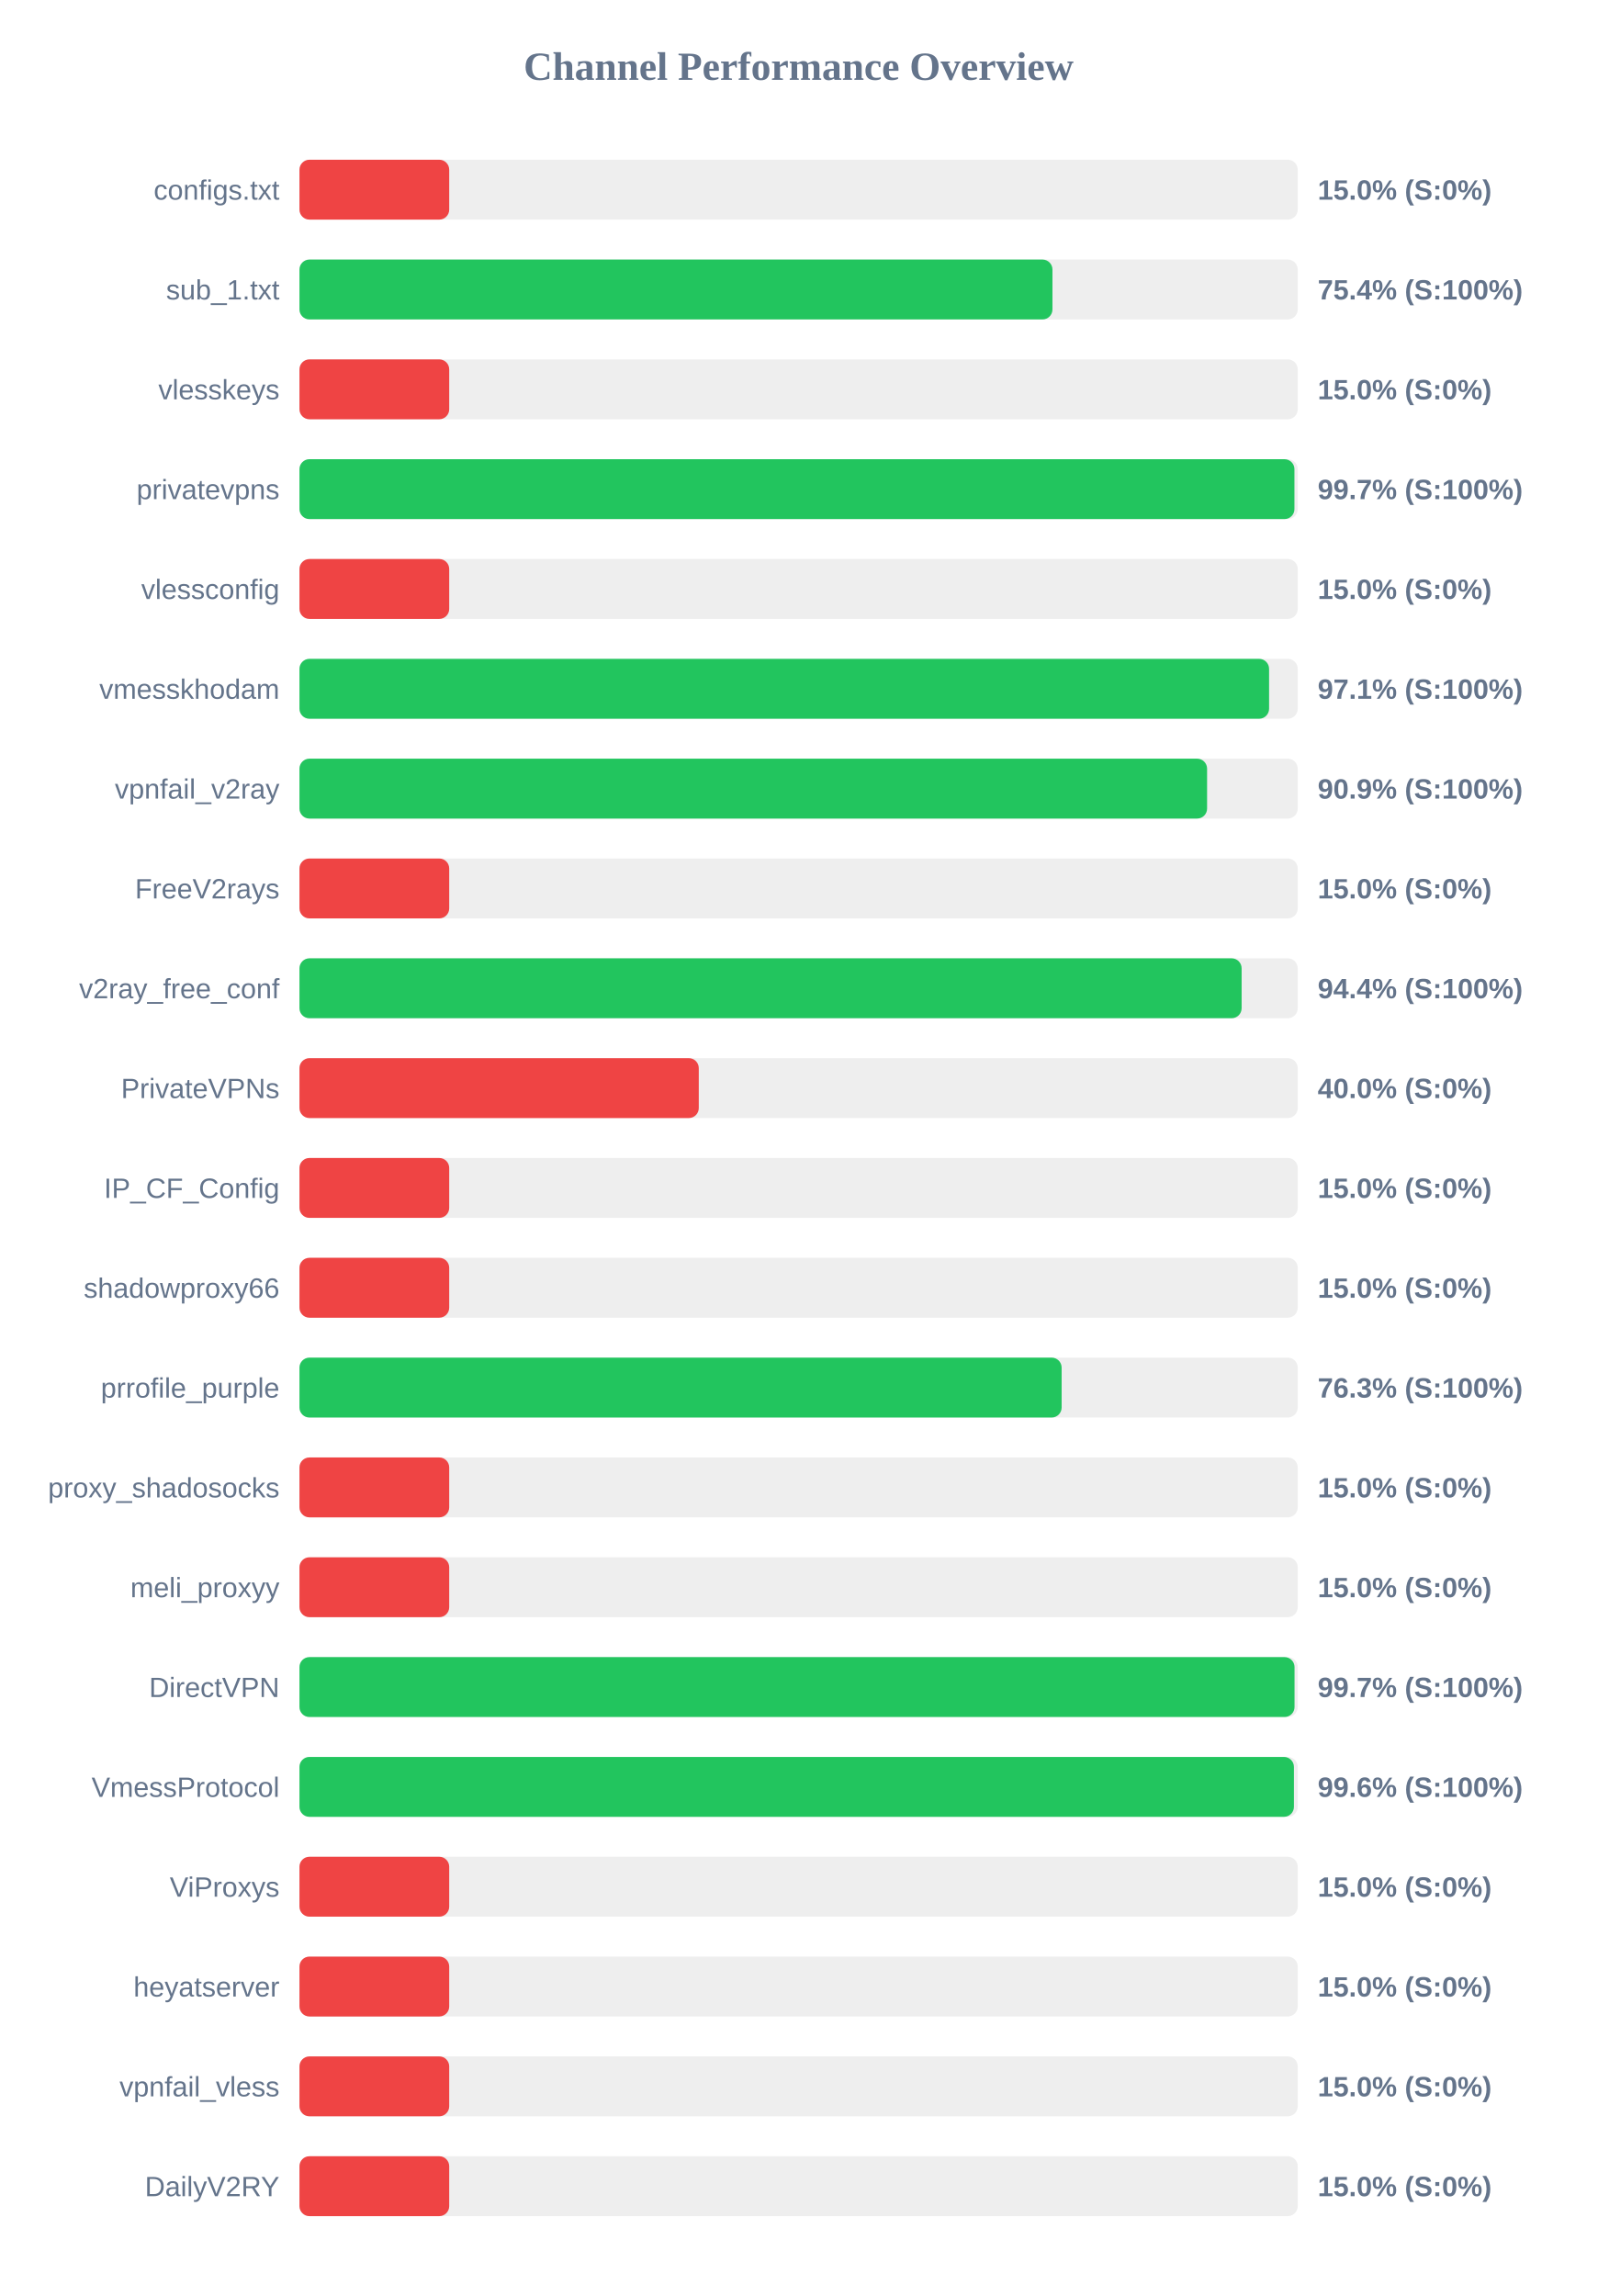
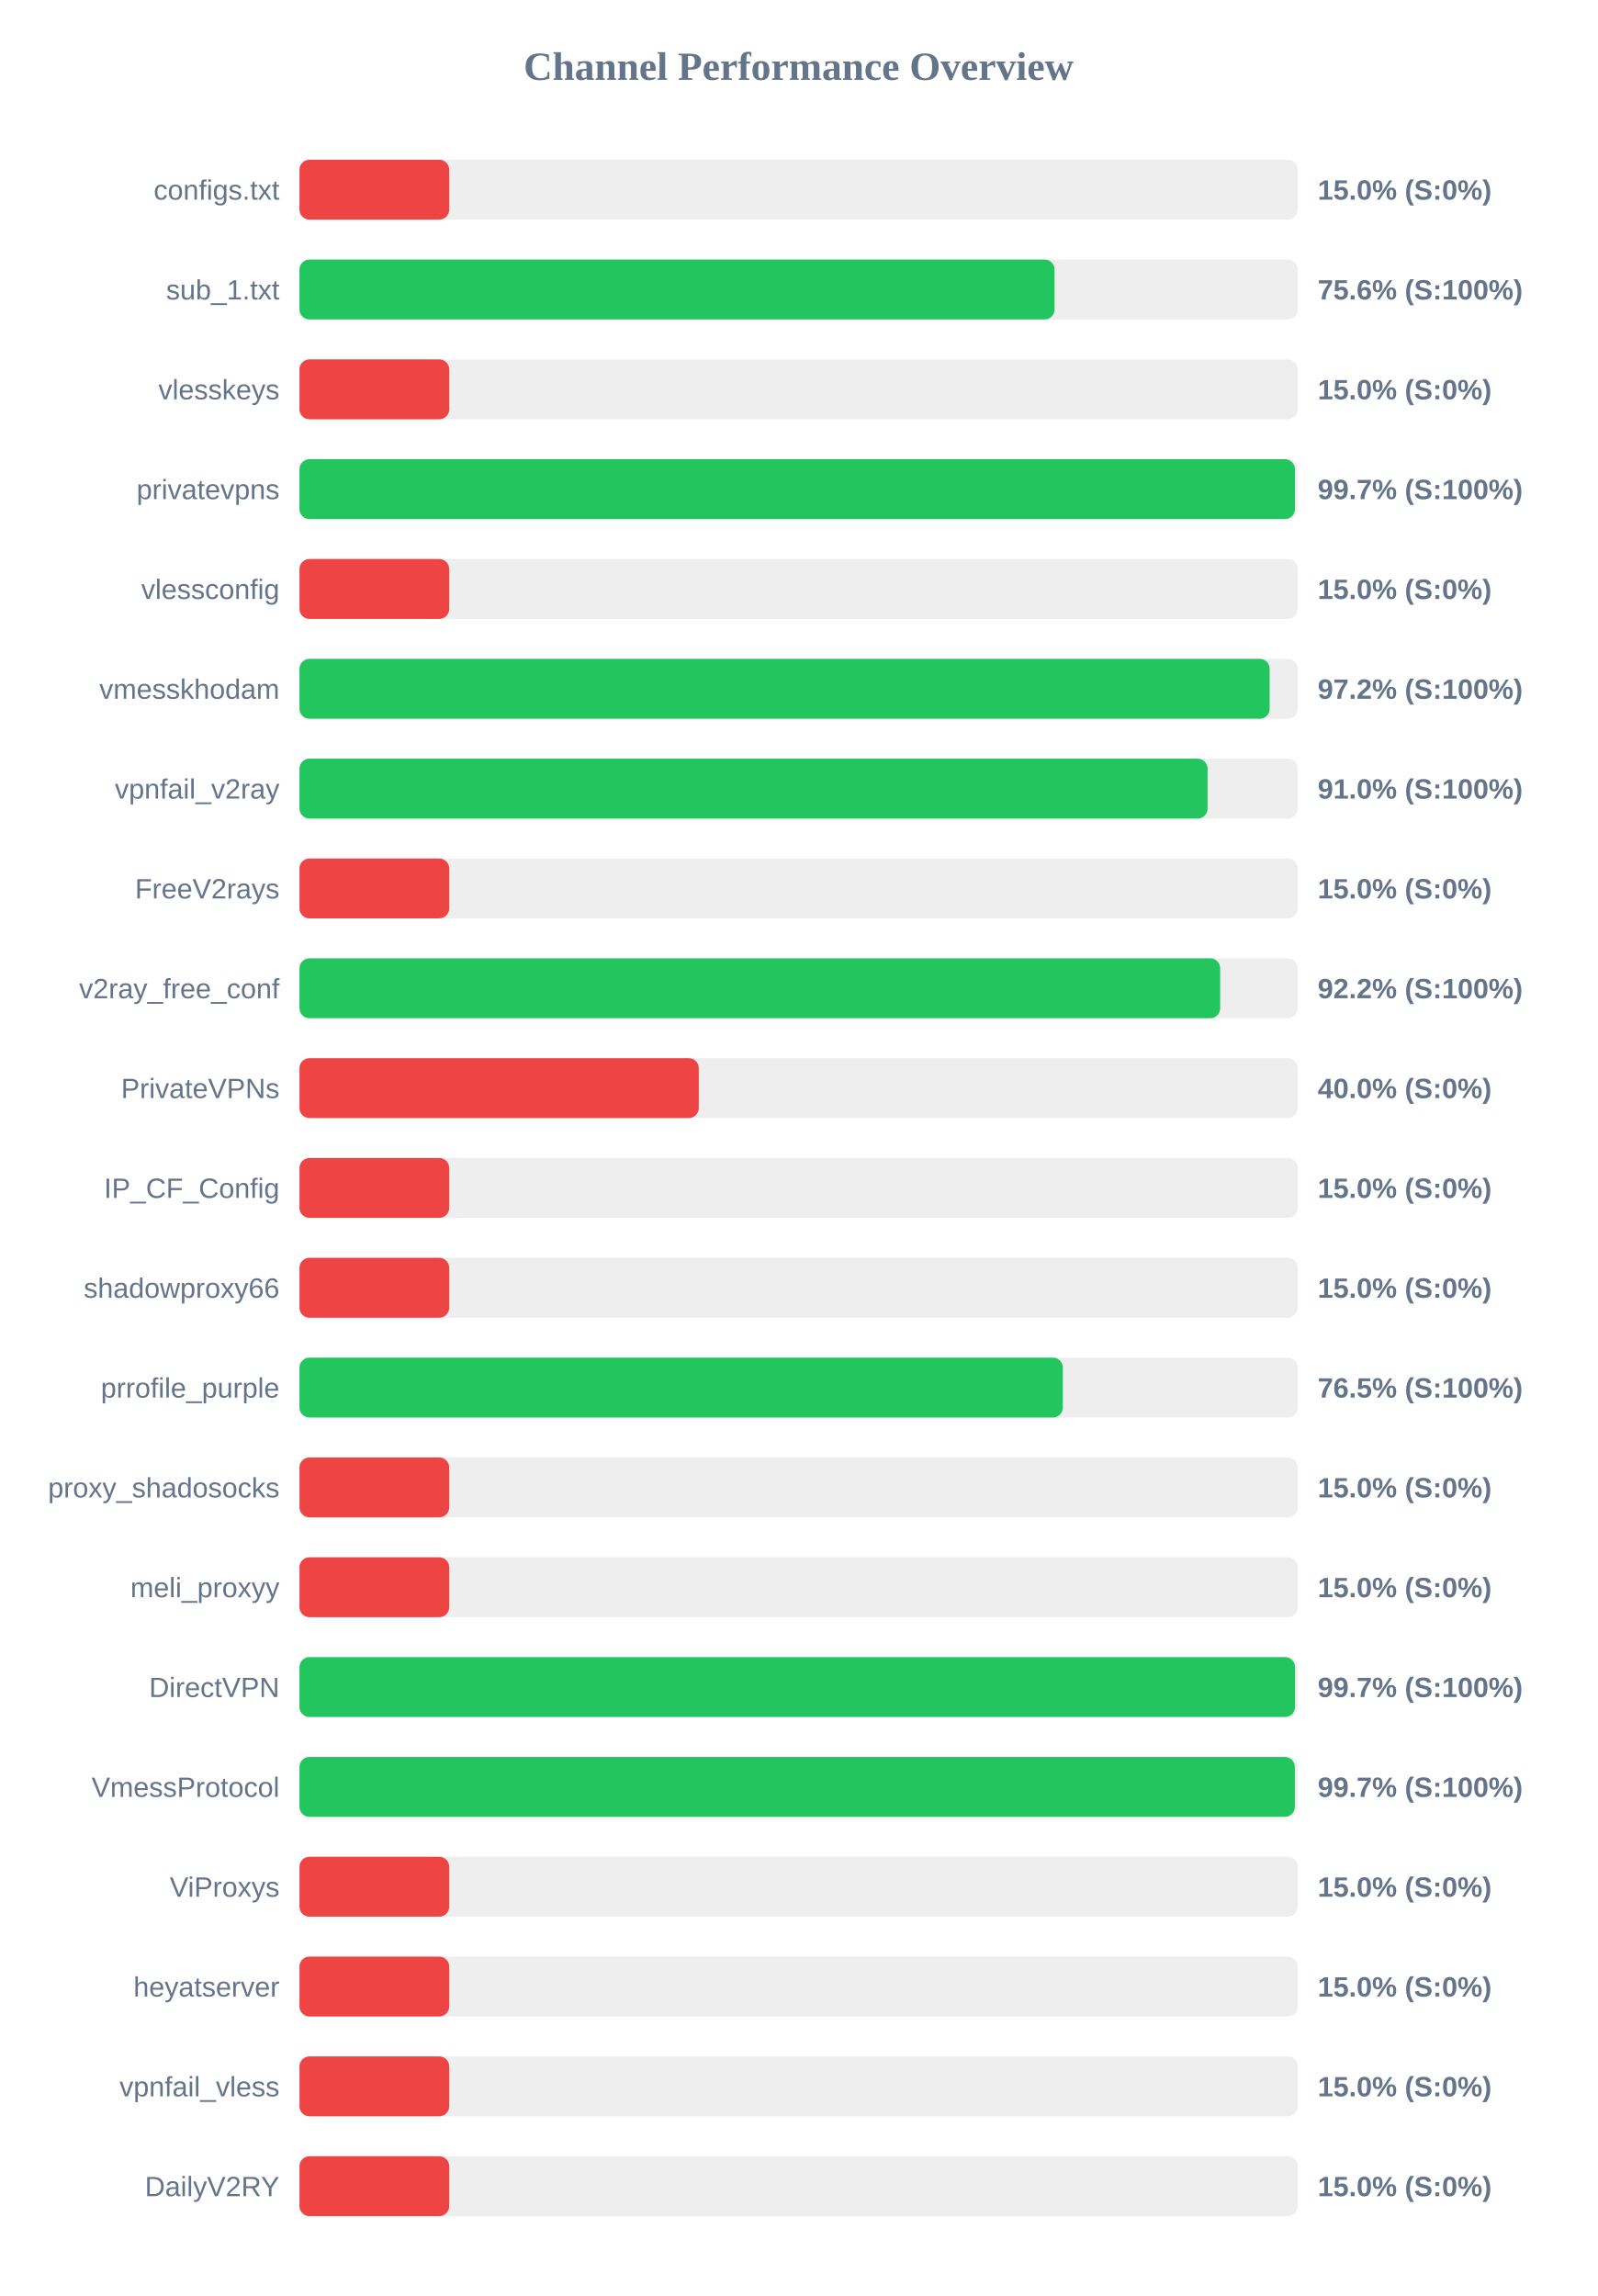
<svg xmlns="http://www.w3.org/2000/svg" width="800" height="1150" version="1.1">
  <style>
        .row { font: 14px Arial; fill: #64748b; }
        .score { font: bold 14px Arial; fill: #64748b; }
    </style>
  <text x="400" y="40" text-anchor="middle" font-size="20px" font-weight="bold" fill="#64748b">Channel Performance Overview</text>
  <rect x="150" y="80" width="500" height="30" fill="#eee" rx="5" />
  <rect x="150" y="80" width="75.0" height="30" fill="#ef4444" rx="5" />
  <text x="140" y="100" text-anchor="end" class="row">configs.txt</text>
  <text x="660" y="100" text-anchor="start" class="score">15.0% (S:0%)</text>
  <rect x="150" y="130" width="500" height="30" fill="#eee" rx="5" />
-   <rect x="150" y="130" width="377.15" height="30" fill="#22c55e" rx="5" />
+   <rect x="150" y="130" width="378.2" height="30" fill="#22c55e" rx="5" />
  <text x="140" y="150" text-anchor="end" class="row">sub_1.txt</text>
-   <text x="660" y="150" text-anchor="start" class="score">75.4% (S:100%)</text>
+   <text x="660" y="150" text-anchor="start" class="score">75.6% (S:100%)</text>
  <rect x="150" y="180" width="500" height="30" fill="#eee" rx="5" />
  <rect x="150" y="180" width="75.0" height="30" fill="#ef4444" rx="5" />
  <text x="140" y="200" text-anchor="end" class="row">vlesskeys</text>
  <text x="660" y="200" text-anchor="start" class="score">15.0% (S:0%)</text>
  <rect x="150" y="230" width="500" height="30" fill="#eee" rx="5" />
-   <rect x="150" y="230" width="498.35" height="30" fill="#22c55e" rx="5" />
+   <rect x="150" y="230" width="498.6" height="30" fill="#22c55e" rx="5" />
  <text x="140" y="250" text-anchor="end" class="row">privatevpns</text>
  <text x="660" y="250" text-anchor="start" class="score">99.7% (S:100%)</text>
  <rect x="150" y="280" width="500" height="30" fill="#eee" rx="5" />
  <rect x="150" y="280" width="75.0" height="30" fill="#ef4444" rx="5" />
  <text x="140" y="300" text-anchor="end" class="row">vlessconfig</text>
  <text x="660" y="300" text-anchor="start" class="score">15.0% (S:0%)</text>
  <rect x="150" y="330" width="500" height="30" fill="#eee" rx="5" />
-   <rect x="150" y="330" width="485.65" height="30" fill="#22c55e" rx="5" />
+   <rect x="150" y="330" width="485.95" height="30" fill="#22c55e" rx="5" />
  <text x="140" y="350" text-anchor="end" class="row">vmesskhodam</text>
-   <text x="660" y="350" text-anchor="start" class="score">97.1% (S:100%)</text>
+   <text x="660" y="350" text-anchor="start" class="score">97.2% (S:100%)</text>
  <rect x="150" y="380" width="500" height="30" fill="#eee" rx="5" />
-   <rect x="150" y="380" width="454.6" height="30" fill="#22c55e" rx="5" />
+   <rect x="150" y="380" width="454.85" height="30" fill="#22c55e" rx="5" />
  <text x="140" y="400" text-anchor="end" class="row">vpnfail_v2ray</text>
-   <text x="660" y="400" text-anchor="start" class="score">90.9% (S:100%)</text>
+   <text x="660" y="400" text-anchor="start" class="score">91.0% (S:100%)</text>
  <rect x="150" y="430" width="500" height="30" fill="#eee" rx="5" />
  <rect x="150" y="430" width="75.0" height="30" fill="#ef4444" rx="5" />
  <text x="140" y="450" text-anchor="end" class="row">FreeV2rays</text>
  <text x="660" y="450" text-anchor="start" class="score">15.0% (S:0%)</text>
  <rect x="150" y="480" width="500" height="30" fill="#eee" rx="5" />
-   <rect x="150" y="480" width="471.9" height="30" fill="#22c55e" rx="5" />
+   <rect x="150" y="480" width="461.15" height="30" fill="#22c55e" rx="5" />
  <text x="140" y="500" text-anchor="end" class="row">v2ray_free_conf</text>
-   <text x="660" y="500" text-anchor="start" class="score">94.4% (S:100%)</text>
+   <text x="660" y="500" text-anchor="start" class="score">92.2% (S:100%)</text>
  <rect x="150" y="530" width="500" height="30" fill="#eee" rx="5" />
  <rect x="150" y="530" width="200.0" height="30" fill="#ef4444" rx="5" />
  <text x="140" y="550" text-anchor="end" class="row">PrivateVPNs</text>
  <text x="660" y="550" text-anchor="start" class="score">40.0% (S:0%)</text>
  <rect x="150" y="580" width="500" height="30" fill="#eee" rx="5" />
  <rect x="150" y="580" width="75.0" height="30" fill="#ef4444" rx="5" />
  <text x="140" y="600" text-anchor="end" class="row">IP_CF_Config</text>
  <text x="660" y="600" text-anchor="start" class="score">15.0% (S:0%)</text>
  <rect x="150" y="630" width="500" height="30" fill="#eee" rx="5" />
  <rect x="150" y="630" width="75.0" height="30" fill="#ef4444" rx="5" />
  <text x="140" y="650" text-anchor="end" class="row">shadowproxy66</text>
  <text x="660" y="650" text-anchor="start" class="score">15.0% (S:0%)</text>
  <rect x="150" y="680" width="500" height="30" fill="#eee" rx="5" />
-   <rect x="150" y="680" width="381.75" height="30" fill="#22c55e" rx="5" />
+   <rect x="150" y="680" width="382.35" height="30" fill="#22c55e" rx="5" />
  <text x="140" y="700" text-anchor="end" class="row">prrofile_purple</text>
-   <text x="660" y="700" text-anchor="start" class="score">76.3% (S:100%)</text>
+   <text x="660" y="700" text-anchor="start" class="score">76.5% (S:100%)</text>
  <rect x="150" y="730" width="500" height="30" fill="#eee" rx="5" />
  <rect x="150" y="730" width="75.0" height="30" fill="#ef4444" rx="5" />
  <text x="140" y="750" text-anchor="end" class="row">proxy_shadosocks</text>
  <text x="660" y="750" text-anchor="start" class="score">15.0% (S:0%)</text>
  <rect x="150" y="780" width="500" height="30" fill="#eee" rx="5" />
  <rect x="150" y="780" width="75.0" height="30" fill="#ef4444" rx="5" />
  <text x="140" y="800" text-anchor="end" class="row">meli_proxyy</text>
  <text x="660" y="800" text-anchor="start" class="score">15.0% (S:0%)</text>
  <rect x="150" y="830" width="500" height="30" fill="#eee" rx="5" />
-   <rect x="150" y="830" width="498.4" height="30" fill="#22c55e" rx="5" />
+   <rect x="150" y="830" width="498.65" height="30" fill="#22c55e" rx="5" />
  <text x="140" y="850" text-anchor="end" class="row">DirectVPN</text>
  <text x="660" y="850" text-anchor="start" class="score">99.7% (S:100%)</text>
  <rect x="150" y="880" width="500" height="30" fill="#eee" rx="5" />
-   <rect x="150" y="880" width="498.1" height="30" fill="#22c55e" rx="5" />
+   <rect x="150" y="880" width="498.55" height="30" fill="#22c55e" rx="5" />
  <text x="140" y="900" text-anchor="end" class="row">VmessProtocol</text>
-   <text x="660" y="900" text-anchor="start" class="score">99.6% (S:100%)</text>
+   <text x="660" y="900" text-anchor="start" class="score">99.7% (S:100%)</text>
  <rect x="150" y="930" width="500" height="30" fill="#eee" rx="5" />
  <rect x="150" y="930" width="75.0" height="30" fill="#ef4444" rx="5" />
  <text x="140" y="950" text-anchor="end" class="row">ViProxys</text>
  <text x="660" y="950" text-anchor="start" class="score">15.0% (S:0%)</text>
  <rect x="150" y="980" width="500" height="30" fill="#eee" rx="5" />
  <rect x="150" y="980" width="75.0" height="30" fill="#ef4444" rx="5" />
  <text x="140" y="1000" text-anchor="end" class="row">heyatserver</text>
  <text x="660" y="1000" text-anchor="start" class="score">15.0% (S:0%)</text>
  <rect x="150" y="1030" width="500" height="30" fill="#eee" rx="5" />
  <rect x="150" y="1030" width="75.0" height="30" fill="#ef4444" rx="5" />
  <text x="140" y="1050" text-anchor="end" class="row">vpnfail_vless</text>
  <text x="660" y="1050" text-anchor="start" class="score">15.0% (S:0%)</text>
  <rect x="150" y="1080" width="500" height="30" fill="#eee" rx="5" />
  <rect x="150" y="1080" width="75.0" height="30" fill="#ef4444" rx="5" />
  <text x="140" y="1100" text-anchor="end" class="row">DailyV2RY</text>
  <text x="660" y="1100" text-anchor="start" class="score">15.0% (S:0%)</text>
</svg>
